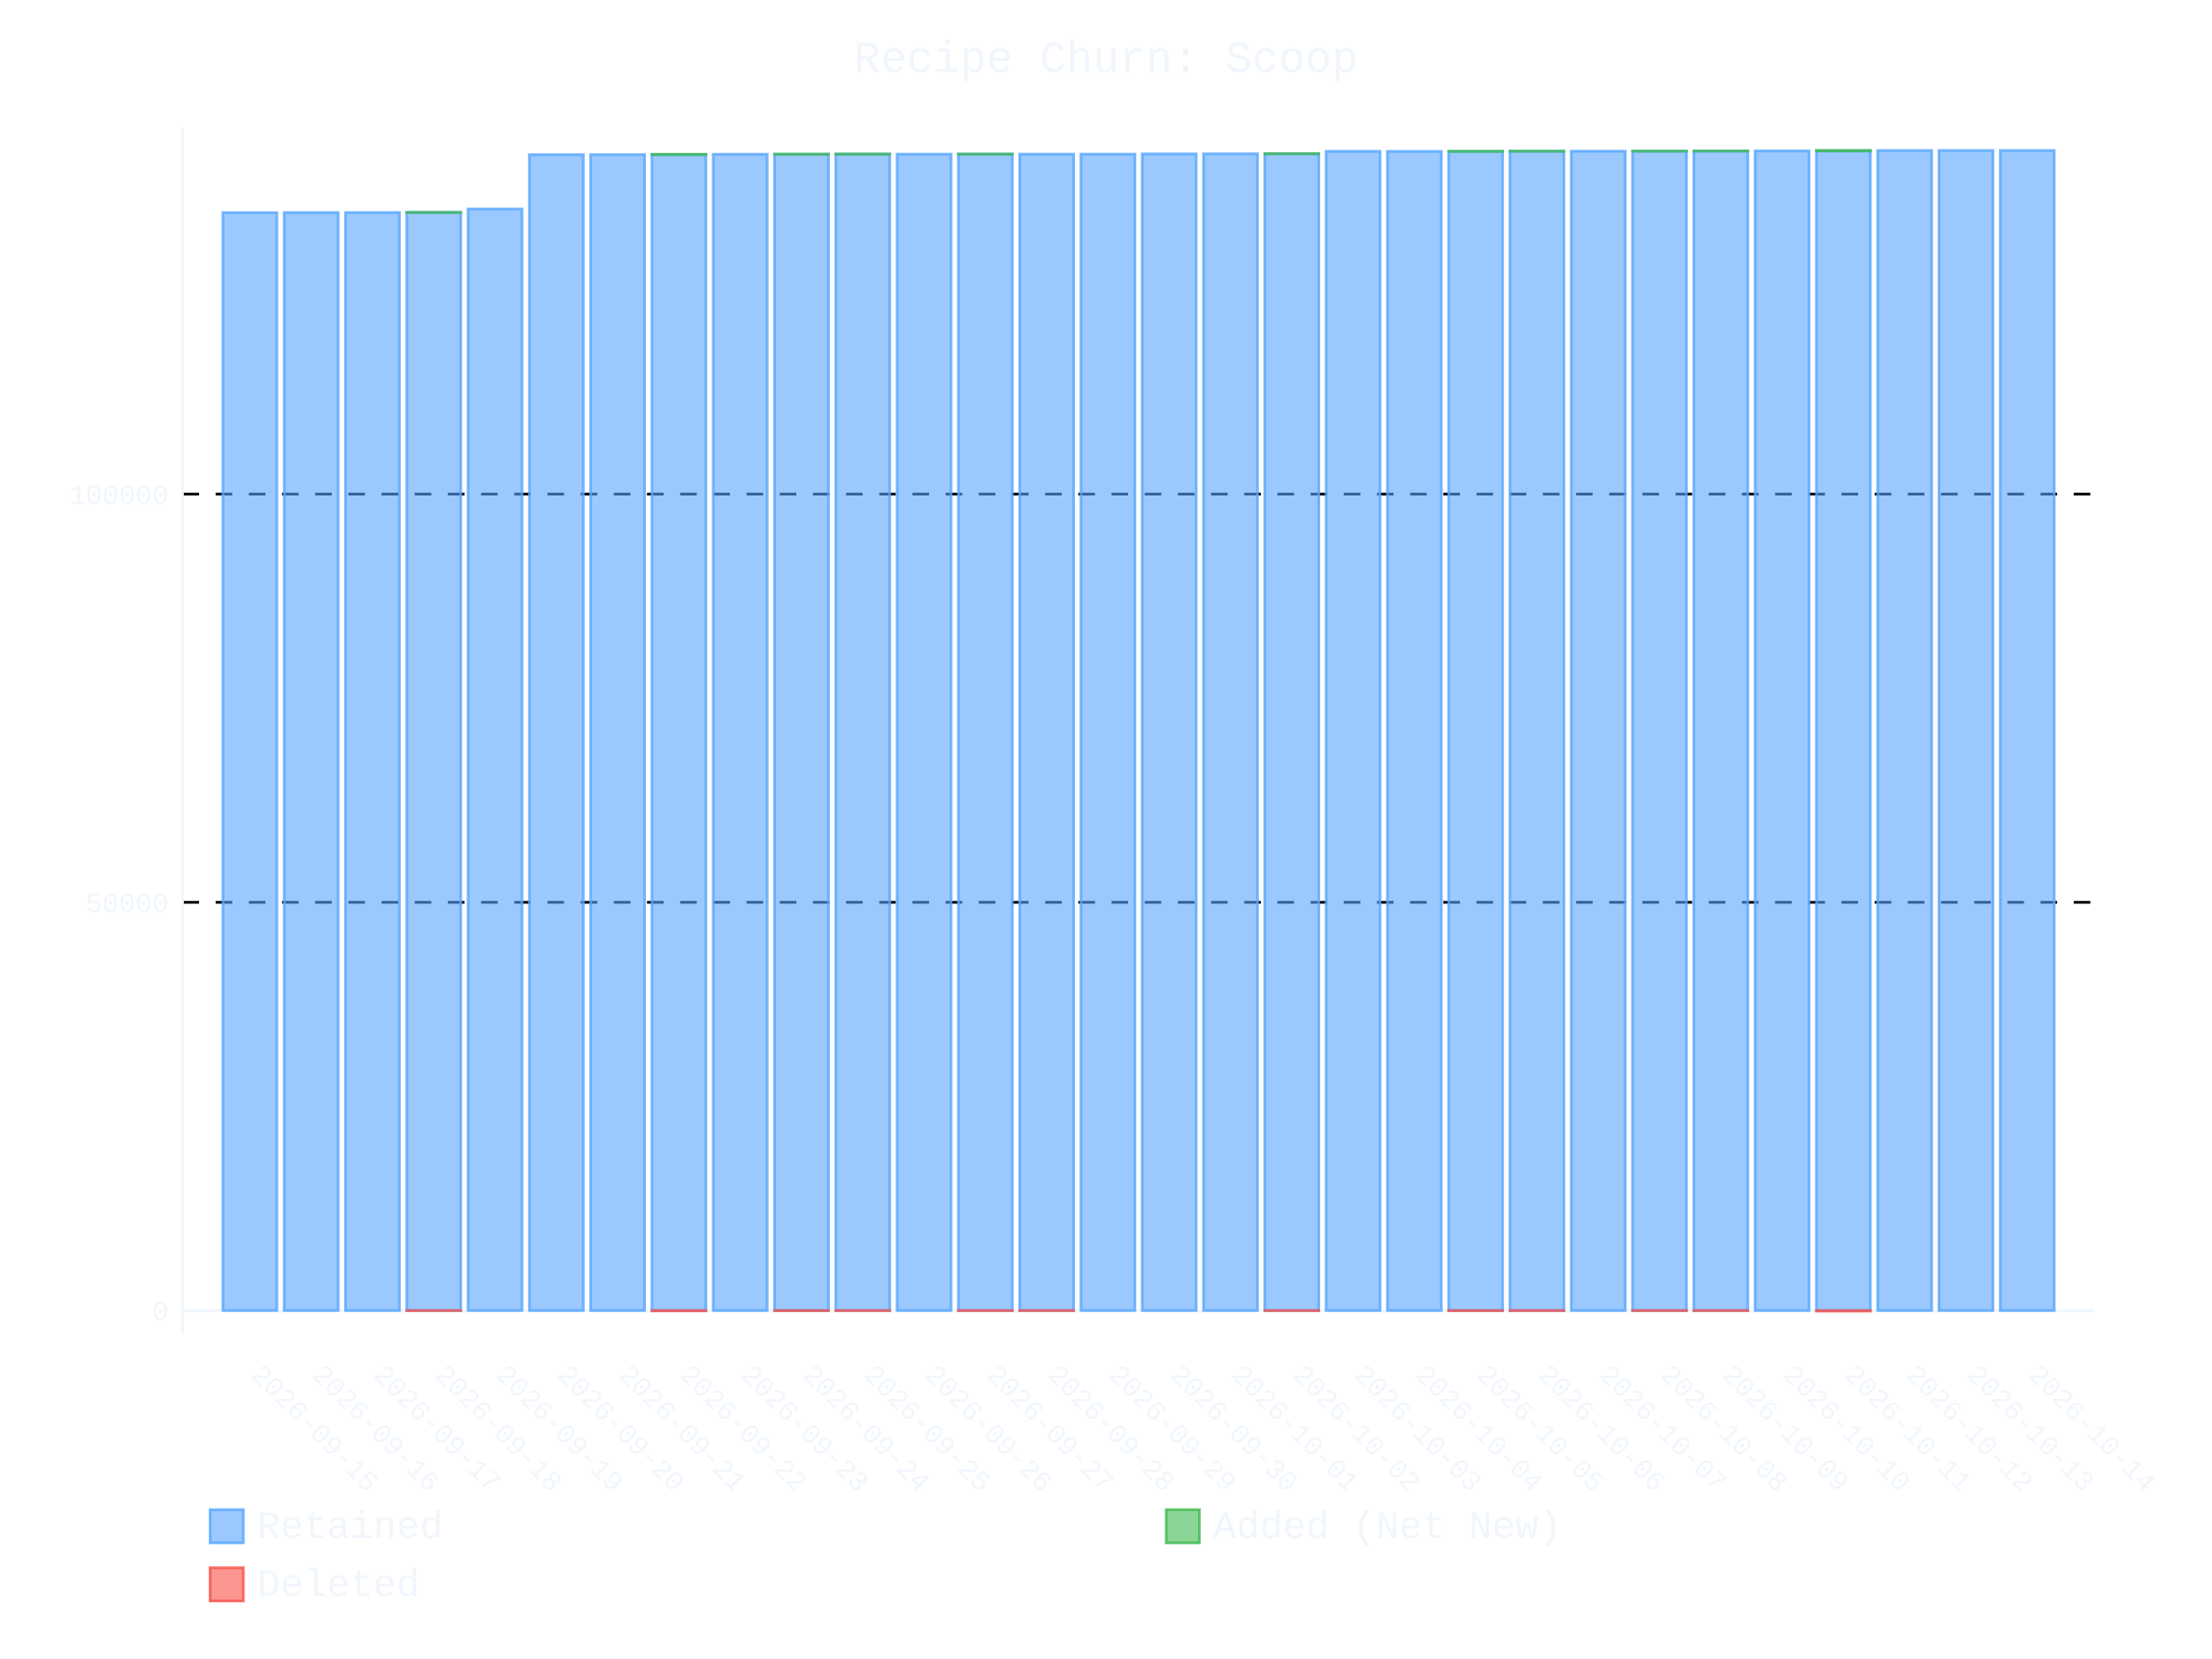
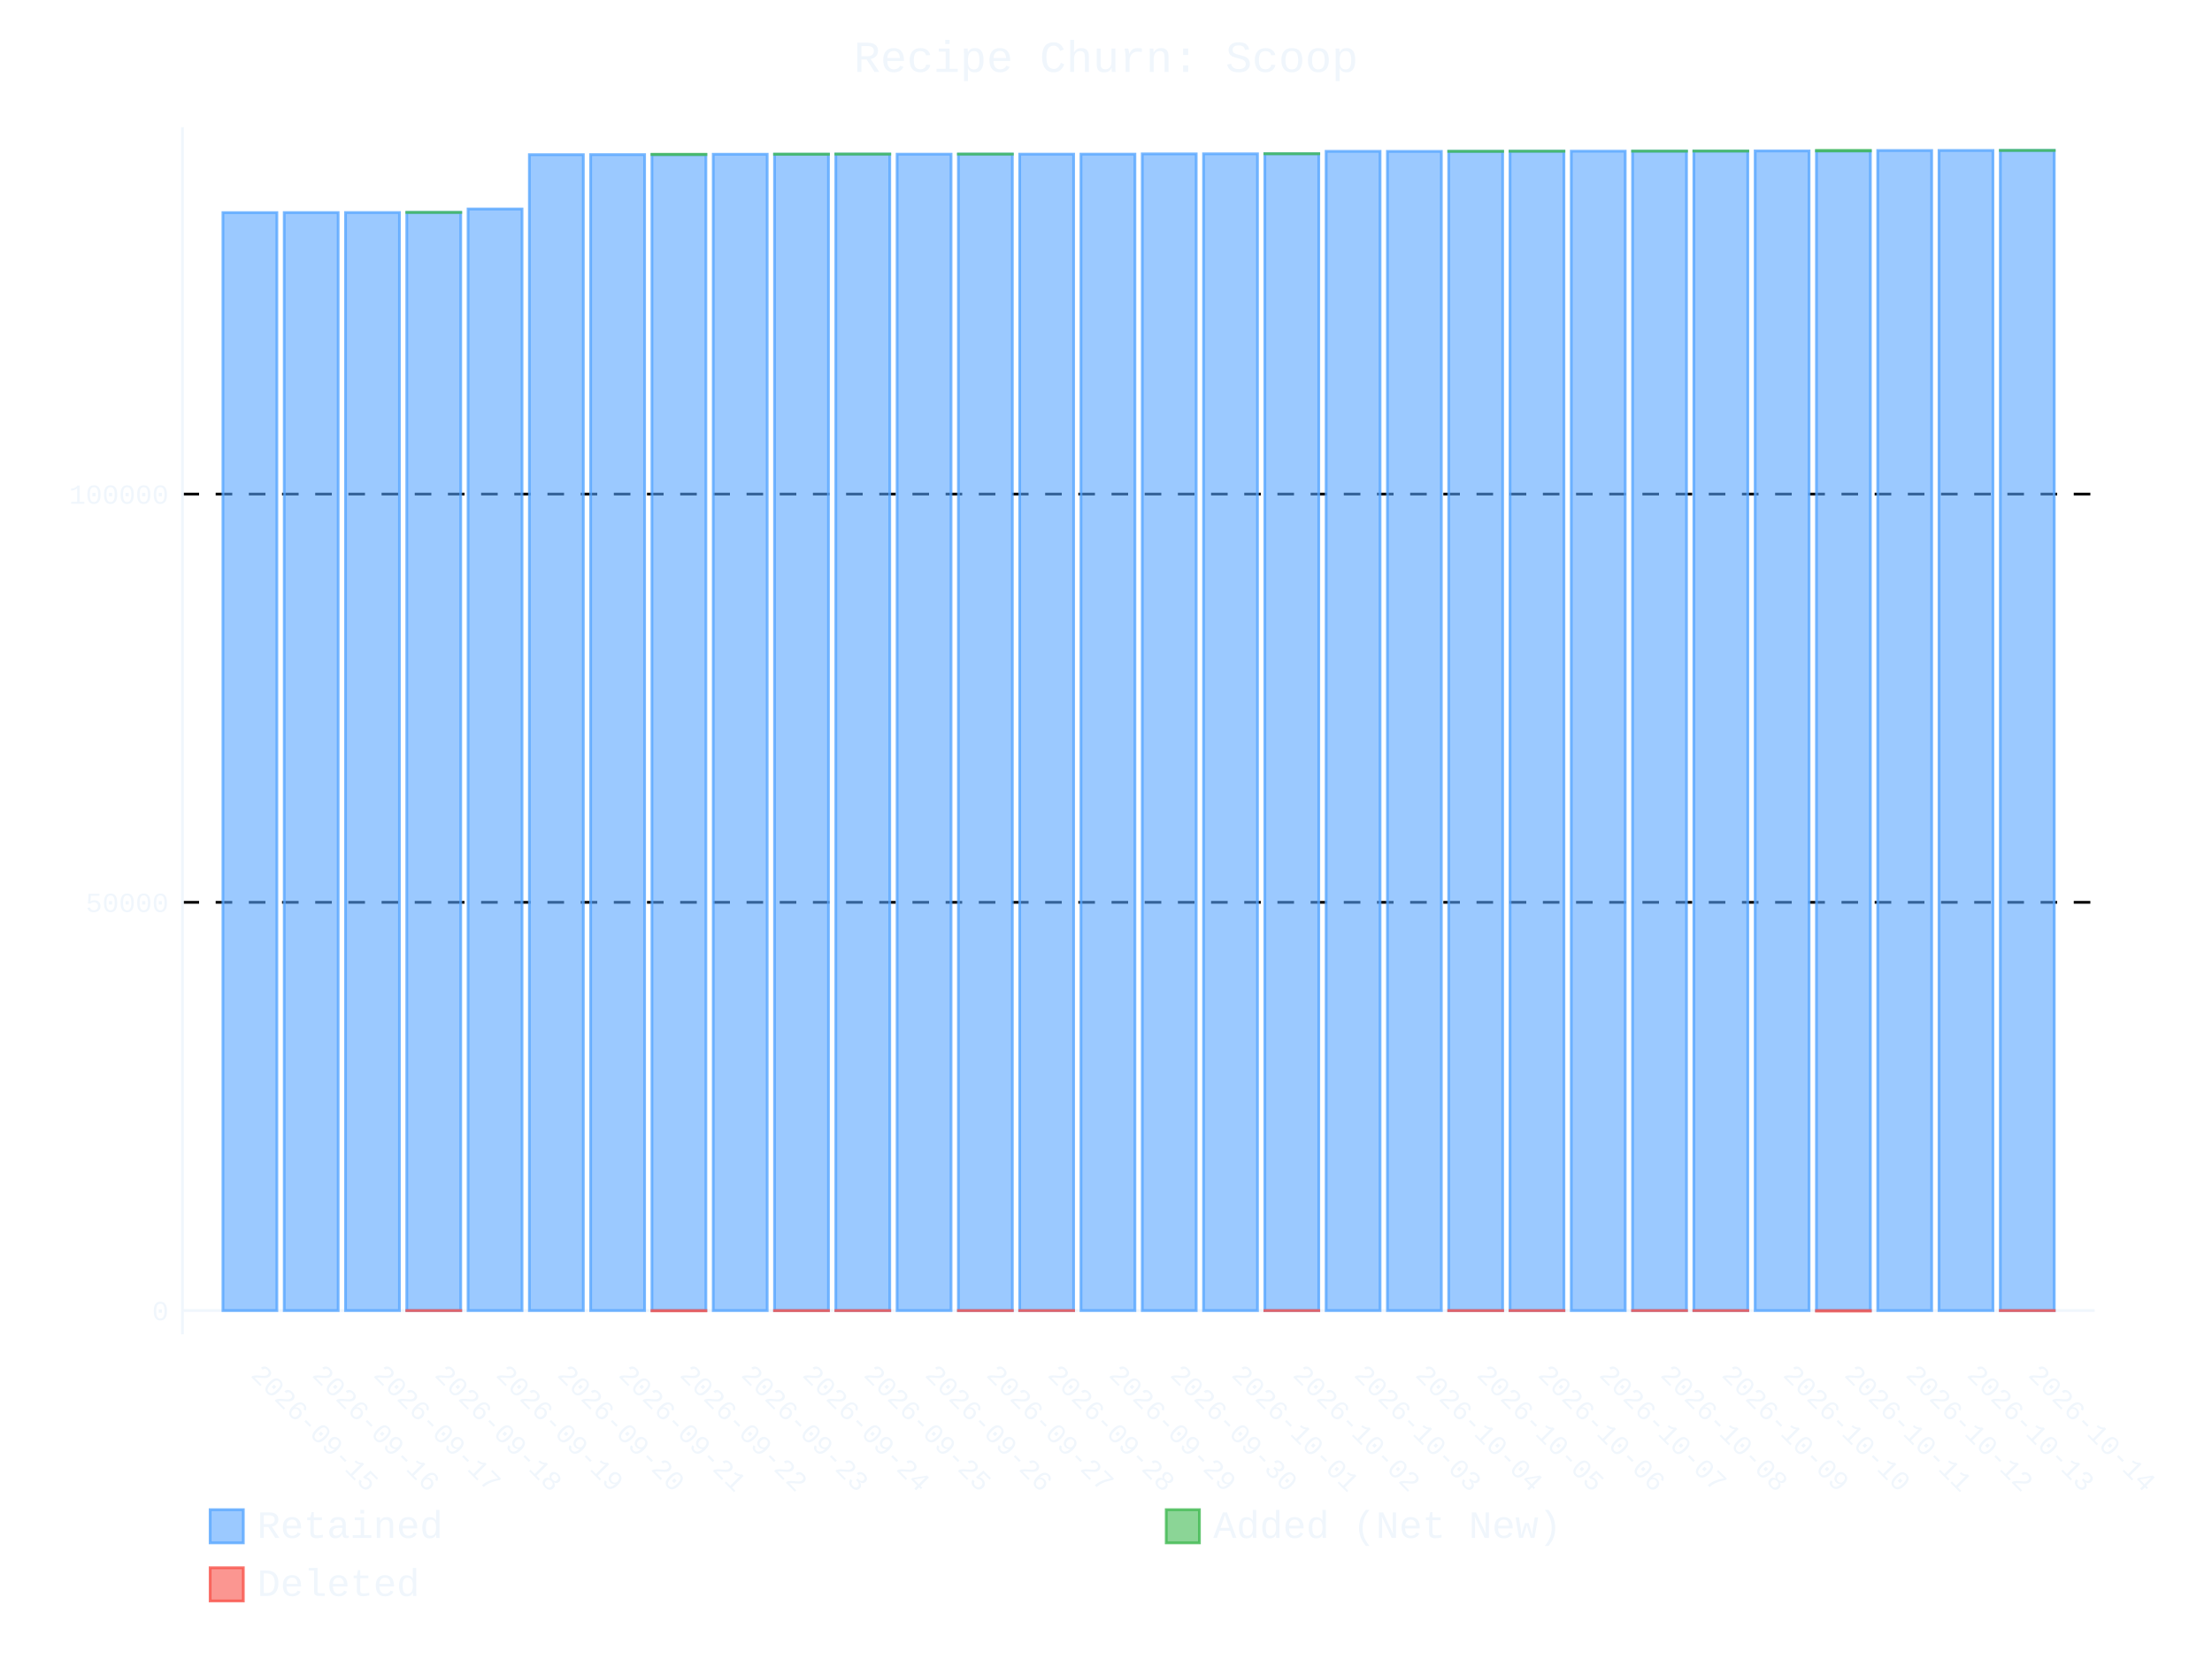
- <svg xmlns="http://www.w3.org/2000/svg" id="chart-56669b85-04c3-415c-800a-0825c745f69a" class="pygal-chart" viewBox="0 0 800 600">
+ <svg xmlns="http://www.w3.org/2000/svg" id="chart-dfec4743-3523-4add-a493-c91f56c7d7e3" class="pygal-chart" viewBox="0 0 800 600">
  <defs>
-     <style type="text/css">#chart-56669b85-04c3-415c-800a-0825c745f69a{-webkit-user-select:none;-webkit-font-smoothing:antialiased;font-family:Consolas,"Liberation Mono",Menlo,Courier,monospace}#chart-56669b85-04c3-415c-800a-0825c745f69a .title{font-family:Consolas,"Liberation Mono",Menlo,Courier,monospace;font-size:16px}#chart-56669b85-04c3-415c-800a-0825c745f69a .legends .legend text{font-family:Consolas,"Liberation Mono",Menlo,Courier,monospace;font-size:14px}#chart-56669b85-04c3-415c-800a-0825c745f69a .axis text{font-family:Consolas,"Liberation Mono",Menlo,Courier,monospace;font-size:10px}#chart-56669b85-04c3-415c-800a-0825c745f69a .axis text.major{font-family:Consolas,"Liberation Mono",Menlo,Courier,monospace;font-size:10px}#chart-56669b85-04c3-415c-800a-0825c745f69a .text-overlay text.value{font-family:Consolas,"Liberation Mono",Menlo,Courier,monospace;font-size:16px}#chart-56669b85-04c3-415c-800a-0825c745f69a .text-overlay text.label{font-family:Consolas,"Liberation Mono",Menlo,Courier,monospace;font-size:10px}#chart-56669b85-04c3-415c-800a-0825c745f69a .tooltip{font-family:Consolas,"Liberation Mono",Menlo,Courier,monospace;font-size:14px}#chart-56669b85-04c3-415c-800a-0825c745f69a text.no_data{font-family:Consolas,"Liberation Mono",Menlo,Courier,monospace;font-size:64px}
- #chart-56669b85-04c3-415c-800a-0825c745f69a{background-color:transparent}#chart-56669b85-04c3-415c-800a-0825c745f69a path,#chart-56669b85-04c3-415c-800a-0825c745f69a line,#chart-56669b85-04c3-415c-800a-0825c745f69a rect,#chart-56669b85-04c3-415c-800a-0825c745f69a circle{-webkit-transition:400ms ease-in;-moz-transition:400ms ease-in;transition:400ms ease-in}#chart-56669b85-04c3-415c-800a-0825c745f69a .graph &gt; .background{fill:transparent}#chart-56669b85-04c3-415c-800a-0825c745f69a .plot &gt; .background{fill:transparent}#chart-56669b85-04c3-415c-800a-0825c745f69a .graph{fill:#f0f6fc}#chart-56669b85-04c3-415c-800a-0825c745f69a text.no_data{fill:#f0f6fc}#chart-56669b85-04c3-415c-800a-0825c745f69a .title{fill:#f0f6fc}#chart-56669b85-04c3-415c-800a-0825c745f69a .legends .legend text{fill:#f0f6fc}#chart-56669b85-04c3-415c-800a-0825c745f69a .legends .legend:hover text{fill:#f0f6fc}#chart-56669b85-04c3-415c-800a-0825c745f69a .axis .line{stroke:#f0f6fc}#chart-56669b85-04c3-415c-800a-0825c745f69a .axis .guide.line{stroke:#9198a1}#chart-56669b85-04c3-415c-800a-0825c745f69a .axis .major.line{stroke:#f0f6fc}#chart-56669b85-04c3-415c-800a-0825c745f69a .axis text.major{fill:#f0f6fc}#chart-56669b85-04c3-415c-800a-0825c745f69a .axis.y .guides:hover .guide.line,#chart-56669b85-04c3-415c-800a-0825c745f69a .line-graph .axis.x .guides:hover .guide.line,#chart-56669b85-04c3-415c-800a-0825c745f69a .stackedline-graph .axis.x .guides:hover .guide.line,#chart-56669b85-04c3-415c-800a-0825c745f69a .xy-graph .axis.x .guides:hover .guide.line{stroke:#f0f6fc}#chart-56669b85-04c3-415c-800a-0825c745f69a .axis .guides:hover text{fill:#f0f6fc}#chart-56669b85-04c3-415c-800a-0825c745f69a .reactive{fill-opacity:.6;stroke-opacity:.8;stroke-width:1}#chart-56669b85-04c3-415c-800a-0825c745f69a .ci{stroke:#f0f6fc}#chart-56669b85-04c3-415c-800a-0825c745f69a .reactive.active,#chart-56669b85-04c3-415c-800a-0825c745f69a .active .reactive{fill-opacity:.9;stroke-opacity:.9;stroke-width:4}#chart-56669b85-04c3-415c-800a-0825c745f69a .ci .reactive.active{stroke-width:1.5}#chart-56669b85-04c3-415c-800a-0825c745f69a .series text{fill:#f0f6fc}#chart-56669b85-04c3-415c-800a-0825c745f69a .tooltip rect{fill:transparent;stroke:#f0f6fc;-webkit-transition:opacity 400ms ease-in;-moz-transition:opacity 400ms ease-in;transition:opacity 400ms ease-in}#chart-56669b85-04c3-415c-800a-0825c745f69a .tooltip .label{fill:#f0f6fc}#chart-56669b85-04c3-415c-800a-0825c745f69a .tooltip .label{fill:#f0f6fc}#chart-56669b85-04c3-415c-800a-0825c745f69a .tooltip .legend{font-size:.8em;fill:#9198a1}#chart-56669b85-04c3-415c-800a-0825c745f69a .tooltip .x_label{font-size:.6em;fill:#f0f6fc}#chart-56669b85-04c3-415c-800a-0825c745f69a .tooltip .xlink{font-size:.5em;text-decoration:underline}#chart-56669b85-04c3-415c-800a-0825c745f69a .tooltip .value{font-size:1.5em}#chart-56669b85-04c3-415c-800a-0825c745f69a .bound{font-size:.5em}#chart-56669b85-04c3-415c-800a-0825c745f69a .max-value{font-size:.75em;fill:#9198a1}#chart-56669b85-04c3-415c-800a-0825c745f69a .map-element{fill:transparent;stroke:#9198a1 !important}#chart-56669b85-04c3-415c-800a-0825c745f69a .map-element .reactive{fill-opacity:inherit;stroke-opacity:inherit}#chart-56669b85-04c3-415c-800a-0825c745f69a .color-0,#chart-56669b85-04c3-415c-800a-0825c745f69a .color-0 a:visited{stroke:#58a6ff;fill:#58a6ff}#chart-56669b85-04c3-415c-800a-0825c745f69a .color-1,#chart-56669b85-04c3-415c-800a-0825c745f69a .color-1 a:visited{stroke:#3fb950;fill:#3fb950}#chart-56669b85-04c3-415c-800a-0825c745f69a .color-2,#chart-56669b85-04c3-415c-800a-0825c745f69a .color-2 a:visited{stroke:#f85149;fill:#f85149}#chart-56669b85-04c3-415c-800a-0825c745f69a .text-overlay .color-0 text{fill:black}#chart-56669b85-04c3-415c-800a-0825c745f69a .text-overlay .color-1 text{fill:black}#chart-56669b85-04c3-415c-800a-0825c745f69a .text-overlay .color-2 text{fill:black}
- #chart-56669b85-04c3-415c-800a-0825c745f69a text.no_data{text-anchor:middle}#chart-56669b85-04c3-415c-800a-0825c745f69a .guide.line{fill:none}#chart-56669b85-04c3-415c-800a-0825c745f69a .centered{text-anchor:middle}#chart-56669b85-04c3-415c-800a-0825c745f69a .title{text-anchor:middle}#chart-56669b85-04c3-415c-800a-0825c745f69a .legends .legend text{fill-opacity:1}#chart-56669b85-04c3-415c-800a-0825c745f69a .axis.x text{text-anchor:middle}#chart-56669b85-04c3-415c-800a-0825c745f69a .axis.x:not(.web) text[transform]{text-anchor:start}#chart-56669b85-04c3-415c-800a-0825c745f69a .axis.x:not(.web) text[transform].backwards{text-anchor:end}#chart-56669b85-04c3-415c-800a-0825c745f69a .axis.y text{text-anchor:end}#chart-56669b85-04c3-415c-800a-0825c745f69a .axis.y text[transform].backwards{text-anchor:start}#chart-56669b85-04c3-415c-800a-0825c745f69a .axis.y2 text{text-anchor:start}#chart-56669b85-04c3-415c-800a-0825c745f69a .axis.y2 text[transform].backwards{text-anchor:end}#chart-56669b85-04c3-415c-800a-0825c745f69a .axis .guide.line{stroke-dasharray:4,4;stroke:black}#chart-56669b85-04c3-415c-800a-0825c745f69a .axis .major.guide.line{stroke-dasharray:6,6;stroke:black}#chart-56669b85-04c3-415c-800a-0825c745f69a .horizontal .axis.y .guide.line,#chart-56669b85-04c3-415c-800a-0825c745f69a .horizontal .axis.y2 .guide.line,#chart-56669b85-04c3-415c-800a-0825c745f69a .vertical .axis.x .guide.line{opacity:0}#chart-56669b85-04c3-415c-800a-0825c745f69a .horizontal .axis.always_show .guide.line,#chart-56669b85-04c3-415c-800a-0825c745f69a .vertical .axis.always_show .guide.line{opacity:1 !important}#chart-56669b85-04c3-415c-800a-0825c745f69a .axis.y .guides:hover .guide.line,#chart-56669b85-04c3-415c-800a-0825c745f69a .axis.y2 .guides:hover .guide.line,#chart-56669b85-04c3-415c-800a-0825c745f69a .axis.x .guides:hover .guide.line{opacity:1}#chart-56669b85-04c3-415c-800a-0825c745f69a .axis .guides:hover text{opacity:1}#chart-56669b85-04c3-415c-800a-0825c745f69a .nofill{fill:none}#chart-56669b85-04c3-415c-800a-0825c745f69a .subtle-fill{fill-opacity:.2}#chart-56669b85-04c3-415c-800a-0825c745f69a .dot{stroke-width:1px;fill-opacity:1;stroke-opacity:1}#chart-56669b85-04c3-415c-800a-0825c745f69a .dot.active{stroke-width:5px}#chart-56669b85-04c3-415c-800a-0825c745f69a .dot.negative{fill:transparent}#chart-56669b85-04c3-415c-800a-0825c745f69a text,#chart-56669b85-04c3-415c-800a-0825c745f69a tspan{stroke:none !important}#chart-56669b85-04c3-415c-800a-0825c745f69a .series text.active{opacity:1}#chart-56669b85-04c3-415c-800a-0825c745f69a .tooltip rect{fill-opacity:.95;stroke-width:.5}#chart-56669b85-04c3-415c-800a-0825c745f69a .tooltip text{fill-opacity:1}#chart-56669b85-04c3-415c-800a-0825c745f69a .showable{visibility:hidden}#chart-56669b85-04c3-415c-800a-0825c745f69a .showable.shown{visibility:visible}#chart-56669b85-04c3-415c-800a-0825c745f69a .gauge-background{fill:rgba(229,229,229,1);stroke:none}#chart-56669b85-04c3-415c-800a-0825c745f69a .bg-lines{stroke:transparent;stroke-width:2px}</style>
+     <style type="text/css">#chart-dfec4743-3523-4add-a493-c91f56c7d7e3{-webkit-user-select:none;-webkit-font-smoothing:antialiased;font-family:Consolas,"Liberation Mono",Menlo,Courier,monospace}#chart-dfec4743-3523-4add-a493-c91f56c7d7e3 .title{font-family:Consolas,"Liberation Mono",Menlo,Courier,monospace;font-size:16px}#chart-dfec4743-3523-4add-a493-c91f56c7d7e3 .legends .legend text{font-family:Consolas,"Liberation Mono",Menlo,Courier,monospace;font-size:14px}#chart-dfec4743-3523-4add-a493-c91f56c7d7e3 .axis text{font-family:Consolas,"Liberation Mono",Menlo,Courier,monospace;font-size:10px}#chart-dfec4743-3523-4add-a493-c91f56c7d7e3 .axis text.major{font-family:Consolas,"Liberation Mono",Menlo,Courier,monospace;font-size:10px}#chart-dfec4743-3523-4add-a493-c91f56c7d7e3 .text-overlay text.value{font-family:Consolas,"Liberation Mono",Menlo,Courier,monospace;font-size:16px}#chart-dfec4743-3523-4add-a493-c91f56c7d7e3 .text-overlay text.label{font-family:Consolas,"Liberation Mono",Menlo,Courier,monospace;font-size:10px}#chart-dfec4743-3523-4add-a493-c91f56c7d7e3 .tooltip{font-family:Consolas,"Liberation Mono",Menlo,Courier,monospace;font-size:14px}#chart-dfec4743-3523-4add-a493-c91f56c7d7e3 text.no_data{font-family:Consolas,"Liberation Mono",Menlo,Courier,monospace;font-size:64px}
+ #chart-dfec4743-3523-4add-a493-c91f56c7d7e3{background-color:transparent}#chart-dfec4743-3523-4add-a493-c91f56c7d7e3 path,#chart-dfec4743-3523-4add-a493-c91f56c7d7e3 line,#chart-dfec4743-3523-4add-a493-c91f56c7d7e3 rect,#chart-dfec4743-3523-4add-a493-c91f56c7d7e3 circle{-webkit-transition:400ms ease-in;-moz-transition:400ms ease-in;transition:400ms ease-in}#chart-dfec4743-3523-4add-a493-c91f56c7d7e3 .graph &gt; .background{fill:transparent}#chart-dfec4743-3523-4add-a493-c91f56c7d7e3 .plot &gt; .background{fill:transparent}#chart-dfec4743-3523-4add-a493-c91f56c7d7e3 .graph{fill:#f0f6fc}#chart-dfec4743-3523-4add-a493-c91f56c7d7e3 text.no_data{fill:#f0f6fc}#chart-dfec4743-3523-4add-a493-c91f56c7d7e3 .title{fill:#f0f6fc}#chart-dfec4743-3523-4add-a493-c91f56c7d7e3 .legends .legend text{fill:#f0f6fc}#chart-dfec4743-3523-4add-a493-c91f56c7d7e3 .legends .legend:hover text{fill:#f0f6fc}#chart-dfec4743-3523-4add-a493-c91f56c7d7e3 .axis .line{stroke:#f0f6fc}#chart-dfec4743-3523-4add-a493-c91f56c7d7e3 .axis .guide.line{stroke:#9198a1}#chart-dfec4743-3523-4add-a493-c91f56c7d7e3 .axis .major.line{stroke:#f0f6fc}#chart-dfec4743-3523-4add-a493-c91f56c7d7e3 .axis text.major{fill:#f0f6fc}#chart-dfec4743-3523-4add-a493-c91f56c7d7e3 .axis.y .guides:hover .guide.line,#chart-dfec4743-3523-4add-a493-c91f56c7d7e3 .line-graph .axis.x .guides:hover .guide.line,#chart-dfec4743-3523-4add-a493-c91f56c7d7e3 .stackedline-graph .axis.x .guides:hover .guide.line,#chart-dfec4743-3523-4add-a493-c91f56c7d7e3 .xy-graph .axis.x .guides:hover .guide.line{stroke:#f0f6fc}#chart-dfec4743-3523-4add-a493-c91f56c7d7e3 .axis .guides:hover text{fill:#f0f6fc}#chart-dfec4743-3523-4add-a493-c91f56c7d7e3 .reactive{fill-opacity:.6;stroke-opacity:.8;stroke-width:1}#chart-dfec4743-3523-4add-a493-c91f56c7d7e3 .ci{stroke:#f0f6fc}#chart-dfec4743-3523-4add-a493-c91f56c7d7e3 .reactive.active,#chart-dfec4743-3523-4add-a493-c91f56c7d7e3 .active .reactive{fill-opacity:.9;stroke-opacity:.9;stroke-width:4}#chart-dfec4743-3523-4add-a493-c91f56c7d7e3 .ci .reactive.active{stroke-width:1.5}#chart-dfec4743-3523-4add-a493-c91f56c7d7e3 .series text{fill:#f0f6fc}#chart-dfec4743-3523-4add-a493-c91f56c7d7e3 .tooltip rect{fill:transparent;stroke:#f0f6fc;-webkit-transition:opacity 400ms ease-in;-moz-transition:opacity 400ms ease-in;transition:opacity 400ms ease-in}#chart-dfec4743-3523-4add-a493-c91f56c7d7e3 .tooltip .label{fill:#f0f6fc}#chart-dfec4743-3523-4add-a493-c91f56c7d7e3 .tooltip .label{fill:#f0f6fc}#chart-dfec4743-3523-4add-a493-c91f56c7d7e3 .tooltip .legend{font-size:.8em;fill:#9198a1}#chart-dfec4743-3523-4add-a493-c91f56c7d7e3 .tooltip .x_label{font-size:.6em;fill:#f0f6fc}#chart-dfec4743-3523-4add-a493-c91f56c7d7e3 .tooltip .xlink{font-size:.5em;text-decoration:underline}#chart-dfec4743-3523-4add-a493-c91f56c7d7e3 .tooltip .value{font-size:1.5em}#chart-dfec4743-3523-4add-a493-c91f56c7d7e3 .bound{font-size:.5em}#chart-dfec4743-3523-4add-a493-c91f56c7d7e3 .max-value{font-size:.75em;fill:#9198a1}#chart-dfec4743-3523-4add-a493-c91f56c7d7e3 .map-element{fill:transparent;stroke:#9198a1 !important}#chart-dfec4743-3523-4add-a493-c91f56c7d7e3 .map-element .reactive{fill-opacity:inherit;stroke-opacity:inherit}#chart-dfec4743-3523-4add-a493-c91f56c7d7e3 .color-0,#chart-dfec4743-3523-4add-a493-c91f56c7d7e3 .color-0 a:visited{stroke:#58a6ff;fill:#58a6ff}#chart-dfec4743-3523-4add-a493-c91f56c7d7e3 .color-1,#chart-dfec4743-3523-4add-a493-c91f56c7d7e3 .color-1 a:visited{stroke:#3fb950;fill:#3fb950}#chart-dfec4743-3523-4add-a493-c91f56c7d7e3 .color-2,#chart-dfec4743-3523-4add-a493-c91f56c7d7e3 .color-2 a:visited{stroke:#f85149;fill:#f85149}#chart-dfec4743-3523-4add-a493-c91f56c7d7e3 .text-overlay .color-0 text{fill:black}#chart-dfec4743-3523-4add-a493-c91f56c7d7e3 .text-overlay .color-1 text{fill:black}#chart-dfec4743-3523-4add-a493-c91f56c7d7e3 .text-overlay .color-2 text{fill:black}
+ #chart-dfec4743-3523-4add-a493-c91f56c7d7e3 text.no_data{text-anchor:middle}#chart-dfec4743-3523-4add-a493-c91f56c7d7e3 .guide.line{fill:none}#chart-dfec4743-3523-4add-a493-c91f56c7d7e3 .centered{text-anchor:middle}#chart-dfec4743-3523-4add-a493-c91f56c7d7e3 .title{text-anchor:middle}#chart-dfec4743-3523-4add-a493-c91f56c7d7e3 .legends .legend text{fill-opacity:1}#chart-dfec4743-3523-4add-a493-c91f56c7d7e3 .axis.x text{text-anchor:middle}#chart-dfec4743-3523-4add-a493-c91f56c7d7e3 .axis.x:not(.web) text[transform]{text-anchor:start}#chart-dfec4743-3523-4add-a493-c91f56c7d7e3 .axis.x:not(.web) text[transform].backwards{text-anchor:end}#chart-dfec4743-3523-4add-a493-c91f56c7d7e3 .axis.y text{text-anchor:end}#chart-dfec4743-3523-4add-a493-c91f56c7d7e3 .axis.y text[transform].backwards{text-anchor:start}#chart-dfec4743-3523-4add-a493-c91f56c7d7e3 .axis.y2 text{text-anchor:start}#chart-dfec4743-3523-4add-a493-c91f56c7d7e3 .axis.y2 text[transform].backwards{text-anchor:end}#chart-dfec4743-3523-4add-a493-c91f56c7d7e3 .axis .guide.line{stroke-dasharray:4,4;stroke:black}#chart-dfec4743-3523-4add-a493-c91f56c7d7e3 .axis .major.guide.line{stroke-dasharray:6,6;stroke:black}#chart-dfec4743-3523-4add-a493-c91f56c7d7e3 .horizontal .axis.y .guide.line,#chart-dfec4743-3523-4add-a493-c91f56c7d7e3 .horizontal .axis.y2 .guide.line,#chart-dfec4743-3523-4add-a493-c91f56c7d7e3 .vertical .axis.x .guide.line{opacity:0}#chart-dfec4743-3523-4add-a493-c91f56c7d7e3 .horizontal .axis.always_show .guide.line,#chart-dfec4743-3523-4add-a493-c91f56c7d7e3 .vertical .axis.always_show .guide.line{opacity:1 !important}#chart-dfec4743-3523-4add-a493-c91f56c7d7e3 .axis.y .guides:hover .guide.line,#chart-dfec4743-3523-4add-a493-c91f56c7d7e3 .axis.y2 .guides:hover .guide.line,#chart-dfec4743-3523-4add-a493-c91f56c7d7e3 .axis.x .guides:hover .guide.line{opacity:1}#chart-dfec4743-3523-4add-a493-c91f56c7d7e3 .axis .guides:hover text{opacity:1}#chart-dfec4743-3523-4add-a493-c91f56c7d7e3 .nofill{fill:none}#chart-dfec4743-3523-4add-a493-c91f56c7d7e3 .subtle-fill{fill-opacity:.2}#chart-dfec4743-3523-4add-a493-c91f56c7d7e3 .dot{stroke-width:1px;fill-opacity:1;stroke-opacity:1}#chart-dfec4743-3523-4add-a493-c91f56c7d7e3 .dot.active{stroke-width:5px}#chart-dfec4743-3523-4add-a493-c91f56c7d7e3 .dot.negative{fill:transparent}#chart-dfec4743-3523-4add-a493-c91f56c7d7e3 text,#chart-dfec4743-3523-4add-a493-c91f56c7d7e3 tspan{stroke:none !important}#chart-dfec4743-3523-4add-a493-c91f56c7d7e3 .series text.active{opacity:1}#chart-dfec4743-3523-4add-a493-c91f56c7d7e3 .tooltip rect{fill-opacity:.95;stroke-width:.5}#chart-dfec4743-3523-4add-a493-c91f56c7d7e3 .tooltip text{fill-opacity:1}#chart-dfec4743-3523-4add-a493-c91f56c7d7e3 .showable{visibility:hidden}#chart-dfec4743-3523-4add-a493-c91f56c7d7e3 .showable.shown{visibility:visible}#chart-dfec4743-3523-4add-a493-c91f56c7d7e3 .gauge-background{fill:rgba(229,229,229,1);stroke:none}#chart-dfec4743-3523-4add-a493-c91f56c7d7e3 .bg-lines{stroke:transparent;stroke-width:2px}</style>
  </defs>
  <g class="graph stackedbar-graph vertical">
    <rect x="0" y="0" width="800" height="600" class="background" />
    <g transform="translate(66, 46)" class="plot">
      <rect x="0" y="0" width="691.574" height="436.574" class="background" />
      <g class="axis y always_show">
        <g class="guides">
          <path d="M0 427.983 h691.574" class="axis major line" />
          <text x="-5" y="431.483" class="major">0</text>
        </g>
        <g class="guides">
          <path d="M0 280.337 h691.574" class="major guide line" />
          <text x="-5" y="283.837" class="major">50000</text>
        </g>
        <g class="guides">
          <path d="M0 132.69 h691.574" class="major guide line" />
          <text x="-5" y="136.19" class="major">100000</text>
        </g>
      </g>
      <g class="axis x">
        <path d="M0 0 v436.574" class="line" />
        <g class="guides">
          <path d="M24.382 0 v436.574" class="guide line" />
          <text x="24.382" y="451.574" class="" transform="rotate(45 24.3824 451.5736)">2026-09-15</text>
        </g>
        <g class="guides">
          <path d="M46.548 0 v436.574" class="guide line" />
          <text x="46.548" y="451.574" class="" transform="rotate(45 46.54822 451.5736)">2026-09-16</text>
        </g>
        <g class="guides">
          <path d="M68.714 0 v436.574" class="guide line" />
          <text x="68.714" y="451.574" class="" transform="rotate(45 68.71404 451.5736)">2026-09-17</text>
        </g>
        <g class="guides">
          <path d="M90.88 0 v436.574" class="guide line" />
          <text x="90.88" y="451.574" class="" transform="rotate(45 90.87986 451.5736)">2026-09-18</text>
        </g>
        <g class="guides">
          <path d="M113.046 0 v436.574" class="guide line" />
          <text x="113.046" y="451.574" class="" transform="rotate(45 113.0457 451.5736)">2026-09-19</text>
        </g>
        <g class="guides">
          <path d="M135.212 0 v436.574" class="guide line" />
          <text x="135.212" y="451.574" class="" transform="rotate(45 135.2115 451.5736)">2026-09-20</text>
        </g>
        <g class="guides">
          <path d="M157.377 0 v436.574" class="guide line" />
          <text x="157.377" y="451.574" class="" transform="rotate(45 157.3773 451.5736)">2026-09-21</text>
        </g>
        <g class="guides">
          <path d="M179.543 0 v436.574" class="guide line" />
          <text x="179.543" y="451.574" class="" transform="rotate(45 179.5431 451.5736)">2026-09-22</text>
        </g>
        <g class="guides">
          <path d="M201.709 0 v436.574" class="guide line" />
          <text x="201.709" y="451.574" class="" transform="rotate(45 201.709 451.5736)">2026-09-23</text>
        </g>
        <g class="guides">
          <path d="M223.875 0 v436.574" class="guide line" />
          <text x="223.875" y="451.574" class="" transform="rotate(45 223.8748 451.5736)">2026-09-24</text>
        </g>
        <g class="guides">
          <path d="M246.041 0 v436.574" class="guide line" />
          <text x="246.041" y="451.574" class="" transform="rotate(45 246.0406 451.5736)">2026-09-25</text>
        </g>
        <g class="guides">
          <path d="M268.206 0 v436.574" class="guide line" />
          <text x="268.206" y="451.574" class="" transform="rotate(45 268.2064 451.5736)">2026-09-26</text>
        </g>
        <g class="guides">
          <path d="M290.372 0 v436.574" class="guide line" />
          <text x="290.372" y="451.574" class="" transform="rotate(45 290.3722 451.5736)">2026-09-27</text>
        </g>
        <g class="guides">
          <path d="M312.538 0 v436.574" class="guide line" />
          <text x="312.538" y="451.574" class="" transform="rotate(45 312.5381 451.5736)">2026-09-28</text>
        </g>
        <g class="guides">
          <path d="M334.704 0 v436.574" class="guide line" />
          <text x="334.704" y="451.574" class="" transform="rotate(45 334.7039 451.5736)">2026-09-29</text>
        </g>
        <g class="guides">
          <path d="M356.87 0 v436.574" class="guide line" />
          <text x="356.87" y="451.574" class="" transform="rotate(45 356.8697 451.5736)">2026-09-30</text>
        </g>
        <g class="guides">
          <path d="M379.036 0 v436.574" class="guide line" />
          <text x="379.036" y="451.574" class="" transform="rotate(45 379.0355 451.5736)">2026-10-01</text>
        </g>
        <g class="guides">
          <path d="M401.201 0 v436.574" class="guide line" />
          <text x="401.201" y="451.574" class="" transform="rotate(45 401.2013 451.5736)">2026-10-02</text>
        </g>
        <g class="guides">
          <path d="M423.367 0 v436.574" class="guide line" />
          <text x="423.367" y="451.574" class="" transform="rotate(45 423.3672 451.5736)">2026-10-03</text>
        </g>
        <g class="guides">
          <path d="M445.533 0 v436.574" class="guide line" />
          <text x="445.533" y="451.574" class="" transform="rotate(45 445.533 451.5736)">2026-10-04</text>
        </g>
        <g class="guides">
          <path d="M467.699 0 v436.574" class="guide line" />
          <text x="467.699" y="451.574" class="" transform="rotate(45 467.6988 451.5736)">2026-10-05</text>
        </g>
        <g class="guides">
          <path d="M489.865 0 v436.574" class="guide line" />
          <text x="489.865" y="451.574" class="" transform="rotate(45 489.8646 451.5736)">2026-10-06</text>
        </g>
        <g class="guides">
          <path d="M512.03 0 v436.574" class="guide line" />
          <text x="512.03" y="451.574" class="" transform="rotate(45 512.0304 451.5736)">2026-10-07</text>
        </g>
        <g class="guides">
          <path d="M534.196 0 v436.574" class="guide line" />
          <text x="534.196" y="451.574" class="" transform="rotate(45 534.1963 451.5736)">2026-10-08</text>
        </g>
        <g class="guides">
          <path d="M556.362 0 v436.574" class="guide line" />
          <text x="556.362" y="451.574" class="" transform="rotate(45 556.3621 451.5736)">2026-10-09</text>
        </g>
        <g class="guides">
          <path d="M578.528 0 v436.574" class="guide line" />
          <text x="578.528" y="451.574" class="" transform="rotate(45 578.5279 451.5736)">2026-10-10</text>
        </g>
        <g class="guides">
          <path d="M600.694 0 v436.574" class="guide line" />
          <text x="600.694" y="451.574" class="" transform="rotate(45 600.6937 451.5736)">2026-10-11</text>
        </g>
        <g class="guides">
          <path d="M622.86 0 v436.574" class="guide line" />
          <text x="622.86" y="451.574" class="" transform="rotate(45 622.8596 451.5736)">2026-10-12</text>
        </g>
        <g class="guides">
          <path d="M645.025 0 v436.574" class="guide line" />
          <text x="645.025" y="451.574" class="" transform="rotate(45 645.0254 451.5736)">2026-10-13</text>
        </g>
        <g class="guides">
          <path d="M667.191 0 v436.574" class="guide line" />
          <text x="667.191" y="451.574" class="" transform="rotate(45 667.1912 451.5736)">2026-10-14</text>
        </g>
      </g>
      <g class="series serie-0 color-0">
        <g class="bars">
          <g class="bar">
            <rect x="14.629" y="30.9" rx="0" ry="0" width="19.506" height="397.083" class="rect reactive tooltip-trigger" />
          </g>
          <g class="bar">
            <rect x="36.795" y="30.882" rx="0" ry="0" width="19.506" height="397.101" class="rect reactive tooltip-trigger" />
          </g>
          <g class="bar">
            <rect x="58.961" y="30.87" rx="0" ry="0" width="19.506" height="397.113" class="rect reactive tooltip-trigger" />
          </g>
          <g class="bar">
            <rect x="81.127" y="30.829" rx="0" ry="0" width="19.506" height="397.154" class="rect reactive tooltip-trigger" />
          </g>
          <g class="bar">
            <rect x="103.293" y="29.586" rx="0" ry="0" width="19.506" height="398.397" class="rect reactive tooltip-trigger" />
          </g>
          <g class="bar">
            <rect x="125.459" y="9.94" rx="0" ry="0" width="19.506" height="418.043" class="rect reactive tooltip-trigger" />
          </g>
          <g class="bar">
            <rect x="147.624" y="9.919" rx="0" ry="0" width="19.506" height="418.064" class="rect reactive tooltip-trigger" />
          </g>
          <g class="bar">
            <rect x="169.79" y="9.913" rx="0" ry="0" width="19.506" height="418.07" class="rect reactive tooltip-trigger" />
          </g>
          <g class="bar">
            <rect x="191.956" y="9.786" rx="0" ry="0" width="19.506" height="418.197" class="rect reactive tooltip-trigger" />
          </g>
          <g class="bar">
            <rect x="214.122" y="9.784" rx="0" ry="0" width="19.506" height="418.2" class="rect reactive tooltip-trigger" />
          </g>
          <g class="bar">
            <rect x="236.288" y="9.733" rx="0" ry="0" width="19.506" height="418.25" class="rect reactive tooltip-trigger" />
          </g>
          <g class="bar">
            <rect x="258.453" y="9.757" rx="0" ry="0" width="19.506" height="418.226" class="rect reactive tooltip-trigger" />
          </g>
          <g class="bar">
            <rect x="280.619" y="9.736" rx="0" ry="0" width="19.506" height="418.247" class="rect reactive tooltip-trigger" />
          </g>
          <g class="bar">
            <rect x="302.785" y="9.754" rx="0" ry="0" width="19.506" height="418.229" class="rect reactive tooltip-trigger" />
          </g>
          <g class="bar">
            <rect x="324.951" y="9.748" rx="0" ry="0" width="19.506" height="418.235" class="rect reactive tooltip-trigger" />
          </g>
          <g class="bar">
            <rect x="347.117" y="9.654" rx="0" ry="0" width="19.506" height="418.329" class="rect reactive tooltip-trigger" />
          </g>
          <g class="bar">
            <rect x="369.283" y="9.63" rx="0" ry="0" width="19.506" height="418.353" class="rect reactive tooltip-trigger" />
          </g>
          <g class="bar">
            <rect x="391.448" y="9.612" rx="0" ry="0" width="19.506" height="418.371" class="rect reactive tooltip-trigger" />
          </g>
          <g class="bar">
            <rect x="413.614" y="8.729" rx="0" ry="0" width="19.506" height="419.254" class="rect reactive tooltip-trigger" />
          </g>
          <g class="bar">
            <rect x="435.78" y="8.75" rx="0" ry="0" width="19.506" height="419.233" class="rect reactive tooltip-trigger" />
          </g>
          <g class="bar">
            <rect x="457.946" y="8.747" rx="0" ry="0" width="19.506" height="419.236" class="rect reactive tooltip-trigger" />
          </g>
          <g class="bar">
            <rect x="480.112" y="8.697" rx="0" ry="0" width="19.506" height="419.286" class="rect reactive tooltip-trigger" />
          </g>
          <g class="bar">
            <rect x="502.277" y="8.676" rx="0" ry="0" width="19.506" height="419.307" class="rect reactive tooltip-trigger" />
          </g>
          <g class="bar">
            <rect x="524.443" y="8.67" rx="0" ry="0" width="19.506" height="419.313" class="rect reactive tooltip-trigger" />
          </g>
          <g class="bar">
            <rect x="546.609" y="8.641" rx="0" ry="0" width="19.506" height="419.342" class="rect reactive tooltip-trigger" />
          </g>
          <g class="bar">
            <rect x="568.775" y="8.591" rx="0" ry="0" width="19.506" height="419.393" class="rect reactive tooltip-trigger" />
          </g>
          <g class="bar">
            <rect x="590.941" y="8.591" rx="0" ry="0" width="19.506" height="419.393" class="rect reactive tooltip-trigger" />
          </g>
          <g class="bar">
            <rect x="613.107" y="8.431" rx="0" ry="0" width="19.506" height="419.552" class="rect reactive tooltip-trigger" />
          </g>
          <g class="bar">
            <rect x="635.272" y="8.413" rx="0" ry="0" width="19.506" height="419.57" class="rect reactive tooltip-trigger" />
          </g>
          <g class="bar">
            <rect x="657.438" y="8.413" rx="0" ry="0" width="19.506" height="419.57" class="rect reactive tooltip-trigger" />
          </g>
        </g>
      </g>
      <g class="series serie-1 color-1">
        <g class="bars">
          <g class="bar">
            <rect x="14.629" y="30.9" rx="0" ry="0" width="19.506" height="0.0" class="rect reactive tooltip-trigger" />
          </g>
          <g class="bar">
            <rect x="36.795" y="30.882" rx="0" ry="0" width="19.506" height="0.0" class="rect reactive tooltip-trigger" />
          </g>
          <g class="bar">
            <rect x="58.961" y="30.87" rx="0" ry="0" width="19.506" height="0.0" class="rect reactive tooltip-trigger" />
          </g>
          <g class="bar">
            <rect x="81.127" y="30.823" rx="0" ry="0" width="19.506" height="0.006" class="rect reactive tooltip-trigger" />
          </g>
          <g class="bar">
            <rect x="103.293" y="29.586" rx="0" ry="0" width="19.506" height="0.0" class="rect reactive tooltip-trigger" />
          </g>
          <g class="bar">
            <rect x="125.459" y="9.94" rx="0" ry="0" width="19.506" height="0.0" class="rect reactive tooltip-trigger" />
          </g>
          <g class="bar">
            <rect x="147.624" y="9.919" rx="0" ry="0" width="19.506" height="0.0" class="rect reactive tooltip-trigger" />
          </g>
          <g class="bar">
            <rect x="169.79" y="9.792" rx="0" ry="0" width="19.506" height="0.121" class="rect reactive tooltip-trigger" />
          </g>
          <g class="bar">
            <rect x="191.956" y="9.786" rx="0" ry="0" width="19.506" height="0.0" class="rect reactive tooltip-trigger" />
          </g>
          <g class="bar">
            <rect x="214.122" y="9.748" rx="0" ry="0" width="19.506" height="0.035" class="rect reactive tooltip-trigger" />
          </g>
          <g class="bar">
            <rect x="236.288" y="9.724" rx="0" ry="0" width="19.506" height="0.009" class="rect reactive tooltip-trigger" />
          </g>
          <g class="bar">
            <rect x="258.453" y="9.757" rx="0" ry="0" width="19.506" height="0.0" class="rect reactive tooltip-trigger" />
          </g>
          <g class="bar">
            <rect x="280.619" y="9.73" rx="0" ry="0" width="19.506" height="0.006" class="rect reactive tooltip-trigger" />
          </g>
          <g class="bar">
            <rect x="302.785" y="9.754" rx="0" ry="0" width="19.506" height="0.0" class="rect reactive tooltip-trigger" />
          </g>
          <g class="bar">
            <rect x="324.951" y="9.748" rx="0" ry="0" width="19.506" height="0.0" class="rect reactive tooltip-trigger" />
          </g>
          <g class="bar">
            <rect x="347.117" y="9.654" rx="0" ry="0" width="19.506" height="0.0" class="rect reactive tooltip-trigger" />
          </g>
          <g class="bar">
            <rect x="369.283" y="9.63" rx="0" ry="0" width="19.506" height="0.0" class="rect reactive tooltip-trigger" />
          </g>
          <g class="bar">
            <rect x="391.448" y="9.609" rx="0" ry="0" width="19.506" height="0.003" class="rect reactive tooltip-trigger" />
          </g>
          <g class="bar">
            <rect x="413.614" y="8.729" rx="0" ry="0" width="19.506" height="0.0" class="rect reactive tooltip-trigger" />
          </g>
          <g class="bar">
            <rect x="435.78" y="8.75" rx="0" ry="0" width="19.506" height="0.0" class="rect reactive tooltip-trigger" />
          </g>
          <g class="bar">
            <rect x="457.946" y="8.723" rx="0" ry="0" width="19.506" height="0.024" class="rect reactive tooltip-trigger" />
          </g>
          <g class="bar">
            <rect x="480.112" y="8.691" rx="0" ry="0" width="19.506" height="0.006" class="rect reactive tooltip-trigger" />
          </g>
          <g class="bar">
            <rect x="502.277" y="8.676" rx="0" ry="0" width="19.506" height="0.0" class="rect reactive tooltip-trigger" />
          </g>
          <g class="bar">
            <rect x="524.443" y="8.664" rx="0" ry="0" width="19.506" height="0.006" class="rect reactive tooltip-trigger" />
          </g>
          <g class="bar">
            <rect x="546.609" y="8.635" rx="0" ry="0" width="19.506" height="0.006" class="rect reactive tooltip-trigger" />
          </g>
          <g class="bar">
            <rect x="568.775" y="8.591" rx="0" ry="0" width="19.506" height="0.0" class="rect reactive tooltip-trigger" />
          </g>
          <g class="bar">
            <rect x="590.941" y="8.396" rx="0" ry="0" width="19.506" height="0.195" class="rect reactive tooltip-trigger" />
          </g>
          <g class="bar">
            <rect x="613.107" y="8.431" rx="0" ry="0" width="19.506" height="0.0" class="rect reactive tooltip-trigger" />
          </g>
          <g class="bar">
            <rect x="635.272" y="8.413" rx="0" ry="0" width="19.506" height="0.0" class="rect reactive tooltip-trigger" />
          </g>
          <g class="bar">
-             <rect x="657.438" y="8.413" rx="0" ry="0" width="19.506" height="0.0" class="rect reactive tooltip-trigger" />
+             <rect x="657.438" y="8.405" rx="0" ry="0" width="19.506" height="0.009" class="rect reactive tooltip-trigger" />
          </g>
        </g>
      </g>
      <g class="series serie-2 color-2">
        <g class="bars">
          <g class="bar">
            <rect x="14.629" y="30.9" rx="0" ry="0" width="19.506" height="0.0" class="rect reactive tooltip-trigger" />
          </g>
          <g class="bar">
            <rect x="36.795" y="30.882" rx="0" ry="0" width="19.506" height="0.0" class="rect reactive tooltip-trigger" />
          </g>
          <g class="bar">
            <rect x="58.961" y="30.87" rx="0" ry="0" width="19.506" height="0.0" class="rect reactive tooltip-trigger" />
          </g>
          <g class="bar">
            <rect x="81.127" y="427.983" rx="0" ry="0" width="19.506" height="0.006" class="rect reactive tooltip-trigger" />
          </g>
          <g class="bar">
            <rect x="103.293" y="29.586" rx="0" ry="0" width="19.506" height="0.0" class="rect reactive tooltip-trigger" />
          </g>
          <g class="bar">
            <rect x="125.459" y="9.94" rx="0" ry="0" width="19.506" height="0.0" class="rect reactive tooltip-trigger" />
          </g>
          <g class="bar">
            <rect x="147.624" y="9.919" rx="0" ry="0" width="19.506" height="0.0" class="rect reactive tooltip-trigger" />
          </g>
          <g class="bar">
            <rect x="169.79" y="427.983" rx="0" ry="0" width="19.506" height="0.121" class="rect reactive tooltip-trigger" />
          </g>
          <g class="bar">
            <rect x="191.956" y="9.786" rx="0" ry="0" width="19.506" height="0.0" class="rect reactive tooltip-trigger" />
          </g>
          <g class="bar">
            <rect x="214.122" y="427.983" rx="0" ry="0" width="19.506" height="0.035" class="rect reactive tooltip-trigger" />
          </g>
          <g class="bar">
            <rect x="236.288" y="427.983" rx="0" ry="0" width="19.506" height="0.009" class="rect reactive tooltip-trigger" />
          </g>
          <g class="bar">
            <rect x="258.453" y="9.757" rx="0" ry="0" width="19.506" height="0.0" class="rect reactive tooltip-trigger" />
          </g>
          <g class="bar">
            <rect x="280.619" y="427.983" rx="0" ry="0" width="19.506" height="0.009" class="rect reactive tooltip-trigger" />
          </g>
          <g class="bar">
            <rect x="302.785" y="427.983" rx="0" ry="0" width="19.506" height="0.003" class="rect reactive tooltip-trigger" />
          </g>
          <g class="bar">
            <rect x="324.951" y="9.748" rx="0" ry="0" width="19.506" height="0.0" class="rect reactive tooltip-trigger" />
          </g>
          <g class="bar">
            <rect x="347.117" y="9.654" rx="0" ry="0" width="19.506" height="0.0" class="rect reactive tooltip-trigger" />
          </g>
          <g class="bar">
            <rect x="369.283" y="9.63" rx="0" ry="0" width="19.506" height="0.0" class="rect reactive tooltip-trigger" />
          </g>
          <g class="bar">
            <rect x="391.448" y="427.983" rx="0" ry="0" width="19.506" height="0.003" class="rect reactive tooltip-trigger" />
          </g>
          <g class="bar">
            <rect x="413.614" y="8.729" rx="0" ry="0" width="19.506" height="0.0" class="rect reactive tooltip-trigger" />
          </g>
          <g class="bar">
            <rect x="435.78" y="8.75" rx="0" ry="0" width="19.506" height="0.0" class="rect reactive tooltip-trigger" />
          </g>
          <g class="bar">
            <rect x="457.946" y="427.983" rx="0" ry="0" width="19.506" height="0.024" class="rect reactive tooltip-trigger" />
          </g>
          <g class="bar">
            <rect x="480.112" y="427.983" rx="0" ry="0" width="19.506" height="0.009" class="rect reactive tooltip-trigger" />
          </g>
          <g class="bar">
            <rect x="502.277" y="8.676" rx="0" ry="0" width="19.506" height="0.0" class="rect reactive tooltip-trigger" />
          </g>
          <g class="bar">
            <rect x="524.443" y="427.983" rx="0" ry="0" width="19.506" height="0.006" class="rect reactive tooltip-trigger" />
          </g>
          <g class="bar">
            <rect x="546.609" y="427.983" rx="0" ry="0" width="19.506" height="0.006" class="rect reactive tooltip-trigger" />
          </g>
          <g class="bar">
            <rect x="568.775" y="8.591" rx="0" ry="0" width="19.506" height="0.0" class="rect reactive tooltip-trigger" />
          </g>
          <g class="bar">
            <rect x="590.941" y="427.983" rx="0" ry="0" width="19.506" height="0.195" class="rect reactive tooltip-trigger" />
          </g>
          <g class="bar">
            <rect x="613.107" y="8.431" rx="0" ry="0" width="19.506" height="0.0" class="rect reactive tooltip-trigger" />
          </g>
          <g class="bar">
            <rect x="635.272" y="8.413" rx="0" ry="0" width="19.506" height="0.0" class="rect reactive tooltip-trigger" />
          </g>
          <g class="bar">
-             <rect x="657.438" y="8.413" rx="0" ry="0" width="19.506" height="0.0" class="rect reactive tooltip-trigger" />
+             <rect x="657.438" y="427.983" rx="0" ry="0" width="19.506" height="0.009" class="rect reactive tooltip-trigger" />
          </g>
        </g>
      </g>
    </g>
    <g class="titles">
      <text x="400.0" y="26" class="title plot_title">Recipe Churn: Scoop</text>
    </g>
    <g transform="translate(66, 46)" class="plot overlay">
      <g class="series serie-0 color-0" />
      <g class="series serie-1 color-1" />
      <g class="series serie-2 color-2" />
    </g>
    <g transform="translate(66, 46)" class="plot text-overlay">
      <g class="series serie-0 color-0" />
      <g class="series serie-1 color-1" />
      <g class="series serie-2 color-2" />
    </g>
    <g transform="translate(66, 46)" class="plot tooltip-overlay">
      <g transform="translate(0 0)" style="opacity: 0" class="tooltip">
        <rect rx="0" ry="0" width="0" height="0" class="tooltip-box" />
        <g class="text" />
      </g>
    </g>
    <g transform="translate(76, 545)" class="legends">
      <g id="activate-serie-0" class="legend reactive activate-serie">
        <rect x="0.0" y="1.0" width="12" height="12" class="color-0 reactive" />
        <text x="17.0" y="11.2">Retained</text>
      </g>
      <g id="activate-serie-1" class="legend reactive activate-serie">
        <rect x="345.787" y="1.0" width="12" height="12" class="color-1 reactive" />
        <text x="362.787" y="11.2">Added (Net New)</text>
      </g>
      <g id="activate-serie-2" class="legend reactive activate-serie">
        <rect x="0.0" y="22.0" width="12" height="12" class="color-2 reactive" />
        <text x="17.0" y="32.2">Deleted</text>
      </g>
    </g>
  </g>
</svg>
